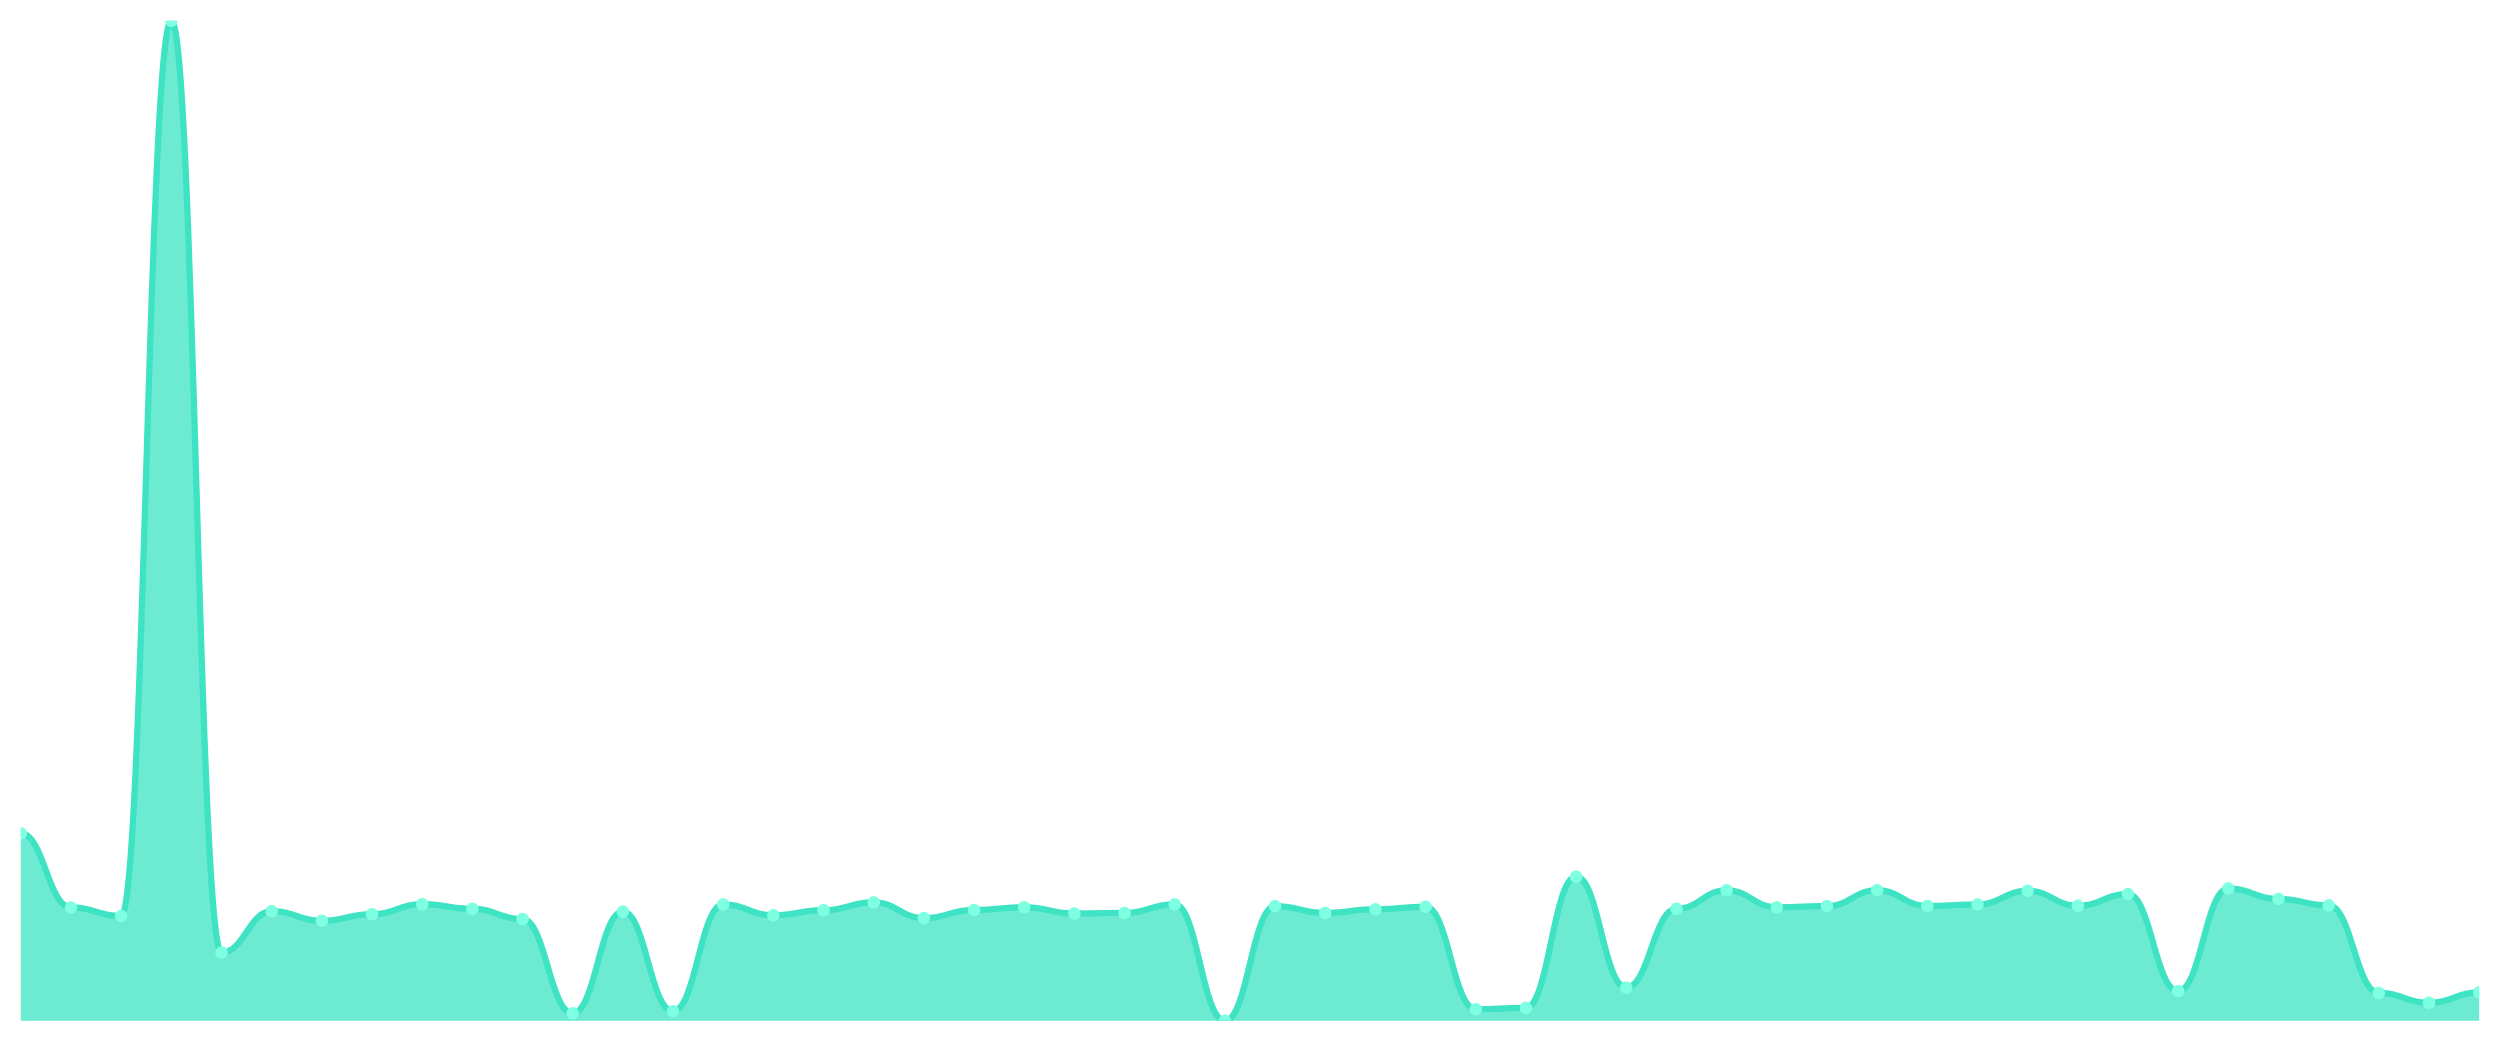
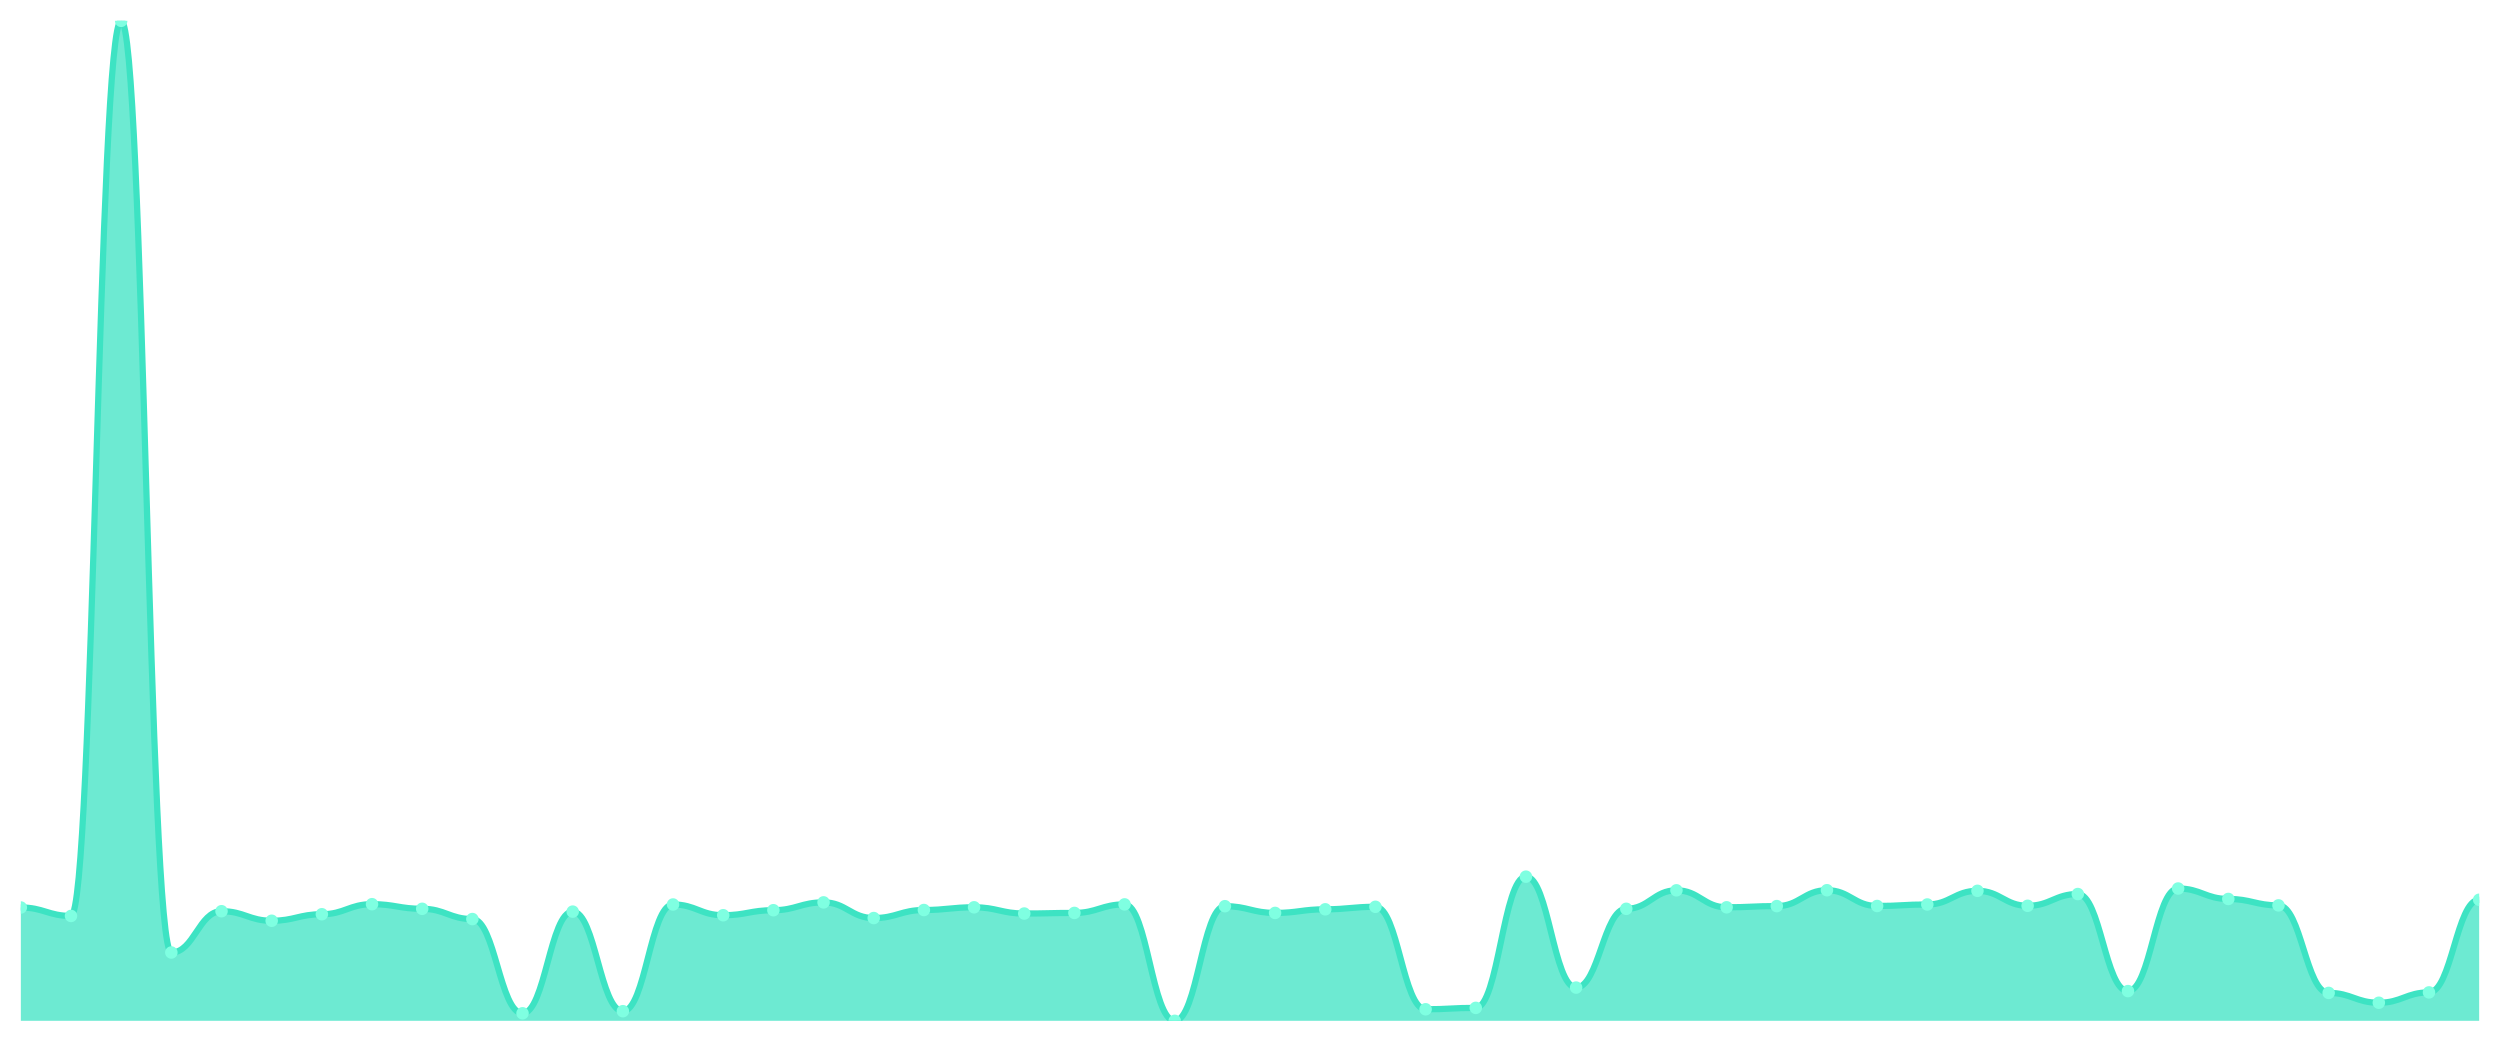
<svg xmlns="http://www.w3.org/2000/svg" viewBox="0 0 1200 500" width="1200" height="500">
  <defs>
    <clipPath id="c">
      <rect x="10" y="10" width="1180" height="480" />
    </clipPath>
  </defs>
  <rect width="1200" height="500" fill="none" />
  <g clip-path="url(#c)">
-     <path d="M 10,490 L 10,400.009 C 20.837,400.009 23.245,435.6 34.082,435.6 C 44.918,435.6 47.327,439.651 58.163,439.651 C 69,439.651 71.408,10 82.245,10 C 93.082,10 95.49,457.206 106.327,457.206 C 117.163,457.206 119.571,437.385 130.408,437.385 C 141.245,437.385 143.653,441.966 154.49,441.966 C 165.327,441.966 167.735,438.832 178.571,438.832 C 189.408,438.832 191.816,434.009 202.653,434.009 C 213.49,434.009 215.898,436.227 226.735,436.227 C 237.571,436.227 239.98,441.146 250.816,441.146 C 261.653,441.146 264.061,486.383 274.898,486.383 C 285.735,486.383 288.143,437.578 298.98,437.578 C 309.816,437.578 312.224,485.37 323.061,485.37 C 333.898,485.37 336.306,434.154 347.143,434.154 C 357.98,434.154 360.388,439.314 371.224,439.314 C 382.061,439.314 384.469,436.902 395.306,436.902 C 406.143,436.902 408.551,433.141 419.388,433.141 C 430.224,433.141 432.633,440.664 443.469,440.664 C 454.306,440.664 456.714,436.806 467.551,436.806 C 478.388,436.806 480.796,435.504 491.633,435.504 C 502.469,435.504 504.878,438.494 515.714,438.494 C 526.551,438.494 528.959,438.205 539.796,438.205 C 550.633,438.205 553.041,434.105 563.878,434.105 C 574.714,434.105 577.122,490 587.959,490 C 598.796,490 601.204,434.973 612.041,434.973 C 622.878,434.973 625.286,438.205 636.122,438.205 C 646.959,438.205 649.367,436.468 660.204,436.468 C 671.041,436.468 673.449,435.263 684.286,435.263 C 695.122,435.263 697.531,484.454 708.367,484.454 C 719.204,484.454 721.612,483.779 732.449,483.779 C 743.286,483.779 745.694,420.795 756.531,420.795 C 767.367,420.795 769.776,474.037 780.612,474.037 C 791.449,474.037 793.857,436.227 804.694,436.227 C 815.531,436.227 817.939,427.354 828.776,427.354 C 839.612,427.354 842.02,435.504 852.857,435.504 C 863.694,435.504 866.102,434.925 876.939,434.925 C 887.776,434.925 890.184,427.305 901.02,427.305 C 911.857,427.305 914.265,434.877 925.102,434.877 C 935.939,434.877 938.347,434.154 949.184,434.154 C 960.02,434.154 962.429,427.595 973.265,427.595 C 984.102,427.595 986.51,434.78 997.347,434.78 C 1008.184,434.78 1010.592,429.138 1021.429,429.138 C 1032.265,429.138 1034.673,475.725 1045.51,475.725 C 1056.347,475.725 1058.755,426.485 1069.592,426.485 C 1080.429,426.485 1082.837,431.501 1093.673,431.501 C 1104.51,431.501 1106.918,434.588 1117.755,434.588 C 1128.592,434.588 1131,476.593 1141.837,476.593 C 1152.673,476.593 1155.082,481.319 1165.918,481.319 C 1176.755,481.319 1179.163,476.352 1190,476.352 L 1190,490 Z" fill="rgba(61,227,195,0.75)" />
-     <path d="M 10,400.009 C 20.837,400.009 23.245,435.6 34.082,435.6 C 44.918,435.6 47.327,439.651 58.163,439.651 C 69,439.651 71.408,10 82.245,10 C 93.082,10 95.49,457.206 106.327,457.206 C 117.163,457.206 119.571,437.385 130.408,437.385 C 141.245,437.385 143.653,441.966 154.49,441.966 C 165.327,441.966 167.735,438.832 178.571,438.832 C 189.408,438.832 191.816,434.009 202.653,434.009 C 213.49,434.009 215.898,436.227 226.735,436.227 C 237.571,436.227 239.98,441.146 250.816,441.146 C 261.653,441.146 264.061,486.383 274.898,486.383 C 285.735,486.383 288.143,437.578 298.98,437.578 C 309.816,437.578 312.224,485.37 323.061,485.37 C 333.898,485.37 336.306,434.154 347.143,434.154 C 357.98,434.154 360.388,439.314 371.224,439.314 C 382.061,439.314 384.469,436.902 395.306,436.902 C 406.143,436.902 408.551,433.141 419.388,433.141 C 430.224,433.141 432.633,440.664 443.469,440.664 C 454.306,440.664 456.714,436.806 467.551,436.806 C 478.388,436.806 480.796,435.504 491.633,435.504 C 502.469,435.504 504.878,438.494 515.714,438.494 C 526.551,438.494 528.959,438.205 539.796,438.205 C 550.633,438.205 553.041,434.105 563.878,434.105 C 574.714,434.105 577.122,490 587.959,490 C 598.796,490 601.204,434.973 612.041,434.973 C 622.878,434.973 625.286,438.205 636.122,438.205 C 646.959,438.205 649.367,436.468 660.204,436.468 C 671.041,436.468 673.449,435.263 684.286,435.263 C 695.122,435.263 697.531,484.454 708.367,484.454 C 719.204,484.454 721.612,483.779 732.449,483.779 C 743.286,483.779 745.694,420.795 756.531,420.795 C 767.367,420.795 769.776,474.037 780.612,474.037 C 791.449,474.037 793.857,436.227 804.694,436.227 C 815.531,436.227 817.939,427.354 828.776,427.354 C 839.612,427.354 842.02,435.504 852.857,435.504 C 863.694,435.504 866.102,434.925 876.939,434.925 C 887.776,434.925 890.184,427.305 901.02,427.305 C 911.857,427.305 914.265,434.877 925.102,434.877 C 935.939,434.877 938.347,434.154 949.184,434.154 C 960.02,434.154 962.429,427.595 973.265,427.595 C 984.102,427.595 986.51,434.78 997.347,434.78 C 1008.184,434.78 1010.592,429.138 1021.429,429.138 C 1032.265,429.138 1034.673,475.725 1045.51,475.725 C 1056.347,475.725 1058.755,426.485 1069.592,426.485 C 1080.429,426.485 1082.837,431.501 1093.673,431.501 C 1104.51,431.501 1106.918,434.588 1117.755,434.588 C 1128.592,434.588 1131,476.593 1141.837,476.593 C 1152.673,476.593 1155.082,481.319 1165.918,481.319 C 1176.755,481.319 1179.163,476.352 1190,476.352" fill="none" stroke="#3de3c3" stroke-width="3" stroke-linecap="round" stroke-linejoin="round" />
-     <circle cx="10" cy="400.009" r="3" fill="#7fffe1" />
-     <circle cx="34.082" cy="435.6" r="3" fill="#7fffe1" />
-     <circle cx="58.163" cy="439.651" r="3" fill="#7fffe1" />
-     <circle cx="82.245" cy="10" r="3" fill="#7fffe1" />
-     <circle cx="106.327" cy="457.206" r="3" fill="#7fffe1" />
-     <circle cx="130.408" cy="437.385" r="3" fill="#7fffe1" />
-     <circle cx="154.49" cy="441.966" r="3" fill="#7fffe1" />
-     <circle cx="178.571" cy="438.832" r="3" fill="#7fffe1" />
-     <circle cx="202.653" cy="434.009" r="3" fill="#7fffe1" />
-     <circle cx="226.735" cy="436.227" r="3" fill="#7fffe1" />
-     <circle cx="250.816" cy="441.146" r="3" fill="#7fffe1" />
-     <circle cx="274.898" cy="486.383" r="3" fill="#7fffe1" />
-     <circle cx="298.98" cy="437.578" r="3" fill="#7fffe1" />
-     <circle cx="323.061" cy="485.37" r="3" fill="#7fffe1" />
-     <circle cx="347.143" cy="434.154" r="3" fill="#7fffe1" />
-     <circle cx="371.224" cy="439.314" r="3" fill="#7fffe1" />
-     <circle cx="395.306" cy="436.902" r="3" fill="#7fffe1" />
-     <circle cx="419.388" cy="433.141" r="3" fill="#7fffe1" />
-     <circle cx="443.469" cy="440.664" r="3" fill="#7fffe1" />
-     <circle cx="467.551" cy="436.806" r="3" fill="#7fffe1" />
-     <circle cx="491.633" cy="435.504" r="3" fill="#7fffe1" />
-     <circle cx="515.714" cy="438.494" r="3" fill="#7fffe1" />
-     <circle cx="539.796" cy="438.205" r="3" fill="#7fffe1" />
-     <circle cx="563.878" cy="434.105" r="3" fill="#7fffe1" />
-     <circle cx="587.959" cy="490" r="3" fill="#7fffe1" />
-     <circle cx="612.041" cy="434.973" r="3" fill="#7fffe1" />
-     <circle cx="636.122" cy="438.205" r="3" fill="#7fffe1" />
-     <circle cx="660.204" cy="436.468" r="3" fill="#7fffe1" />
-     <circle cx="684.286" cy="435.263" r="3" fill="#7fffe1" />
-     <circle cx="708.367" cy="484.454" r="3" fill="#7fffe1" />
-     <circle cx="732.449" cy="483.779" r="3" fill="#7fffe1" />
-     <circle cx="756.531" cy="420.795" r="3" fill="#7fffe1" />
-     <circle cx="780.612" cy="474.037" r="3" fill="#7fffe1" />
-     <circle cx="804.694" cy="436.227" r="3" fill="#7fffe1" />
-     <circle cx="828.776" cy="427.354" r="3" fill="#7fffe1" />
-     <circle cx="852.857" cy="435.504" r="3" fill="#7fffe1" />
-     <circle cx="876.939" cy="434.925" r="3" fill="#7fffe1" />
-     <circle cx="901.02" cy="427.305" r="3" fill="#7fffe1" />
-     <circle cx="925.102" cy="434.877" r="3" fill="#7fffe1" />
-     <circle cx="949.184" cy="434.154" r="3" fill="#7fffe1" />
-     <circle cx="973.265" cy="427.595" r="3" fill="#7fffe1" />
-     <circle cx="997.347" cy="434.78" r="3" fill="#7fffe1" />
-     <circle cx="1021.429" cy="429.138" r="3" fill="#7fffe1" />
-     <circle cx="1045.51" cy="475.725" r="3" fill="#7fffe1" />
-     <circle cx="1069.592" cy="426.485" r="3" fill="#7fffe1" />
-     <circle cx="1093.673" cy="431.501" r="3" fill="#7fffe1" />
-     <circle cx="1117.755" cy="434.588" r="3" fill="#7fffe1" />
-     <circle cx="1141.837" cy="476.593" r="3" fill="#7fffe1" />
-     <circle cx="1165.918" cy="481.319" r="3" fill="#7fffe1" />
-     <circle cx="1190" cy="476.352" r="3" fill="#7fffe1" />
+     <path d="M 10,490 L 10,435.6 C 20.837,435.6 23.245,439.651 34.082,439.651 C 44.918,439.651 47.327,10 58.163,10 C 69,10 71.408,457.206 82.245,457.206 C 93.082,457.206 95.49,437.385 106.327,437.385 C 117.163,437.385 119.571,441.966 130.408,441.966 C 141.245,441.966 143.653,438.832 154.49,438.832 C 165.327,438.832 167.735,434.009 178.571,434.009 C 189.408,434.009 191.816,436.227 202.653,436.227 C 213.49,436.227 215.898,441.146 226.735,441.146 C 237.571,441.146 239.98,486.383 250.816,486.383 C 261.653,486.383 264.061,437.578 274.898,437.578 C 285.735,437.578 288.143,485.37 298.98,485.37 C 309.816,485.37 312.224,434.154 323.061,434.154 C 333.898,434.154 336.306,439.314 347.143,439.314 C 357.98,439.314 360.388,436.902 371.224,436.902 C 382.061,436.902 384.469,433.141 395.306,433.141 C 406.143,433.141 408.551,440.664 419.388,440.664 C 430.224,440.664 432.633,436.806 443.469,436.806 C 454.306,436.806 456.714,435.504 467.551,435.504 C 478.388,435.504 480.796,438.494 491.633,438.494 C 502.469,438.494 504.878,438.205 515.714,438.205 C 526.551,438.205 528.959,434.105 539.796,434.105 C 550.633,434.105 553.041,490 563.878,490 C 574.714,490 577.122,434.973 587.959,434.973 C 598.796,434.973 601.204,438.205 612.041,438.205 C 622.878,438.205 625.286,436.468 636.122,436.468 C 646.959,436.468 649.367,435.263 660.204,435.263 C 671.041,435.263 673.449,484.454 684.286,484.454 C 695.122,484.454 697.531,483.779 708.367,483.779 C 719.204,483.779 721.612,420.795 732.449,420.795 C 743.286,420.795 745.694,474.037 756.531,474.037 C 767.367,474.037 769.776,436.227 780.612,436.227 C 791.449,436.227 793.857,427.354 804.694,427.354 C 815.531,427.354 817.939,435.504 828.776,435.504 C 839.612,435.504 842.02,434.925 852.857,434.925 C 863.694,434.925 866.102,427.305 876.939,427.305 C 887.776,427.305 890.184,434.877 901.02,434.877 C 911.857,434.877 914.265,434.154 925.102,434.154 C 935.939,434.154 938.347,427.595 949.184,427.595 C 960.02,427.595 962.429,434.78 973.265,434.78 C 984.102,434.78 986.51,429.138 997.347,429.138 C 1008.184,429.138 1010.592,475.725 1021.429,475.725 C 1032.265,475.725 1034.673,426.485 1045.51,426.485 C 1056.347,426.485 1058.755,431.501 1069.592,431.501 C 1080.429,431.501 1082.837,434.588 1093.673,434.588 C 1104.51,434.588 1106.918,476.593 1117.755,476.593 C 1128.592,476.593 1131,481.319 1141.837,481.319 C 1152.673,481.319 1155.082,476.352 1165.918,476.352 C 1176.755,476.352 1179.163,431.887 1190,431.887 L 1190,490 Z" fill="rgba(61,227,195,0.75)" />
+     <path d="M 10,435.6 C 20.837,435.6 23.245,439.651 34.082,439.651 C 44.918,439.651 47.327,10 58.163,10 C 69,10 71.408,457.206 82.245,457.206 C 93.082,457.206 95.49,437.385 106.327,437.385 C 117.163,437.385 119.571,441.966 130.408,441.966 C 141.245,441.966 143.653,438.832 154.49,438.832 C 165.327,438.832 167.735,434.009 178.571,434.009 C 189.408,434.009 191.816,436.227 202.653,436.227 C 213.49,436.227 215.898,441.146 226.735,441.146 C 237.571,441.146 239.98,486.383 250.816,486.383 C 261.653,486.383 264.061,437.578 274.898,437.578 C 285.735,437.578 288.143,485.37 298.98,485.37 C 309.816,485.37 312.224,434.154 323.061,434.154 C 333.898,434.154 336.306,439.314 347.143,439.314 C 357.98,439.314 360.388,436.902 371.224,436.902 C 382.061,436.902 384.469,433.141 395.306,433.141 C 406.143,433.141 408.551,440.664 419.388,440.664 C 430.224,440.664 432.633,436.806 443.469,436.806 C 454.306,436.806 456.714,435.504 467.551,435.504 C 478.388,435.504 480.796,438.494 491.633,438.494 C 502.469,438.494 504.878,438.205 515.714,438.205 C 526.551,438.205 528.959,434.105 539.796,434.105 C 550.633,434.105 553.041,490 563.878,490 C 574.714,490 577.122,434.973 587.959,434.973 C 598.796,434.973 601.204,438.205 612.041,438.205 C 622.878,438.205 625.286,436.468 636.122,436.468 C 646.959,436.468 649.367,435.263 660.204,435.263 C 671.041,435.263 673.449,484.454 684.286,484.454 C 695.122,484.454 697.531,483.779 708.367,483.779 C 719.204,483.779 721.612,420.795 732.449,420.795 C 743.286,420.795 745.694,474.037 756.531,474.037 C 767.367,474.037 769.776,436.227 780.612,436.227 C 791.449,436.227 793.857,427.354 804.694,427.354 C 815.531,427.354 817.939,435.504 828.776,435.504 C 839.612,435.504 842.02,434.925 852.857,434.925 C 863.694,434.925 866.102,427.305 876.939,427.305 C 887.776,427.305 890.184,434.877 901.02,434.877 C 911.857,434.877 914.265,434.154 925.102,434.154 C 935.939,434.154 938.347,427.595 949.184,427.595 C 960.02,427.595 962.429,434.78 973.265,434.78 C 984.102,434.78 986.51,429.138 997.347,429.138 C 1008.184,429.138 1010.592,475.725 1021.429,475.725 C 1032.265,475.725 1034.673,426.485 1045.51,426.485 C 1056.347,426.485 1058.755,431.501 1069.592,431.501 C 1080.429,431.501 1082.837,434.588 1093.673,434.588 C 1104.51,434.588 1106.918,476.593 1117.755,476.593 C 1128.592,476.593 1131,481.319 1141.837,481.319 C 1152.673,481.319 1155.082,476.352 1165.918,476.352 C 1176.755,476.352 1179.163,431.887 1190,431.887" fill="none" stroke="#3de3c3" stroke-width="3" stroke-linecap="round" stroke-linejoin="round" />
+     <circle cx="10" cy="435.6" r="3" fill="#7fffe1" />
+     <circle cx="34.082" cy="439.651" r="3" fill="#7fffe1" />
+     <circle cx="58.163" cy="10" r="3" fill="#7fffe1" />
+     <circle cx="82.245" cy="457.206" r="3" fill="#7fffe1" />
+     <circle cx="106.327" cy="437.385" r="3" fill="#7fffe1" />
+     <circle cx="130.408" cy="441.966" r="3" fill="#7fffe1" />
+     <circle cx="154.49" cy="438.832" r="3" fill="#7fffe1" />
+     <circle cx="178.571" cy="434.009" r="3" fill="#7fffe1" />
+     <circle cx="202.653" cy="436.227" r="3" fill="#7fffe1" />
+     <circle cx="226.735" cy="441.146" r="3" fill="#7fffe1" />
+     <circle cx="250.816" cy="486.383" r="3" fill="#7fffe1" />
+     <circle cx="274.898" cy="437.578" r="3" fill="#7fffe1" />
+     <circle cx="298.98" cy="485.37" r="3" fill="#7fffe1" />
+     <circle cx="323.061" cy="434.154" r="3" fill="#7fffe1" />
+     <circle cx="347.143" cy="439.314" r="3" fill="#7fffe1" />
+     <circle cx="371.224" cy="436.902" r="3" fill="#7fffe1" />
+     <circle cx="395.306" cy="433.141" r="3" fill="#7fffe1" />
+     <circle cx="419.388" cy="440.664" r="3" fill="#7fffe1" />
+     <circle cx="443.469" cy="436.806" r="3" fill="#7fffe1" />
+     <circle cx="467.551" cy="435.504" r="3" fill="#7fffe1" />
+     <circle cx="491.633" cy="438.494" r="3" fill="#7fffe1" />
+     <circle cx="515.714" cy="438.205" r="3" fill="#7fffe1" />
+     <circle cx="539.796" cy="434.105" r="3" fill="#7fffe1" />
+     <circle cx="563.878" cy="490" r="3" fill="#7fffe1" />
+     <circle cx="587.959" cy="434.973" r="3" fill="#7fffe1" />
+     <circle cx="612.041" cy="438.205" r="3" fill="#7fffe1" />
+     <circle cx="636.122" cy="436.468" r="3" fill="#7fffe1" />
+     <circle cx="660.204" cy="435.263" r="3" fill="#7fffe1" />
+     <circle cx="684.286" cy="484.454" r="3" fill="#7fffe1" />
+     <circle cx="708.367" cy="483.779" r="3" fill="#7fffe1" />
+     <circle cx="732.449" cy="420.795" r="3" fill="#7fffe1" />
+     <circle cx="756.531" cy="474.037" r="3" fill="#7fffe1" />
+     <circle cx="780.612" cy="436.227" r="3" fill="#7fffe1" />
+     <circle cx="804.694" cy="427.354" r="3" fill="#7fffe1" />
+     <circle cx="828.776" cy="435.504" r="3" fill="#7fffe1" />
+     <circle cx="852.857" cy="434.925" r="3" fill="#7fffe1" />
+     <circle cx="876.939" cy="427.305" r="3" fill="#7fffe1" />
+     <circle cx="901.02" cy="434.877" r="3" fill="#7fffe1" />
+     <circle cx="925.102" cy="434.154" r="3" fill="#7fffe1" />
+     <circle cx="949.184" cy="427.595" r="3" fill="#7fffe1" />
+     <circle cx="973.265" cy="434.78" r="3" fill="#7fffe1" />
+     <circle cx="997.347" cy="429.138" r="3" fill="#7fffe1" />
+     <circle cx="1021.429" cy="475.725" r="3" fill="#7fffe1" />
+     <circle cx="1045.51" cy="426.485" r="3" fill="#7fffe1" />
+     <circle cx="1069.592" cy="431.501" r="3" fill="#7fffe1" />
+     <circle cx="1093.673" cy="434.588" r="3" fill="#7fffe1" />
+     <circle cx="1117.755" cy="476.593" r="3" fill="#7fffe1" />
+     <circle cx="1141.837" cy="481.319" r="3" fill="#7fffe1" />
+     <circle cx="1165.918" cy="476.352" r="3" fill="#7fffe1" />
+     <circle cx="1190" cy="431.887" r="3" fill="#7fffe1" />
  </g>
</svg>
